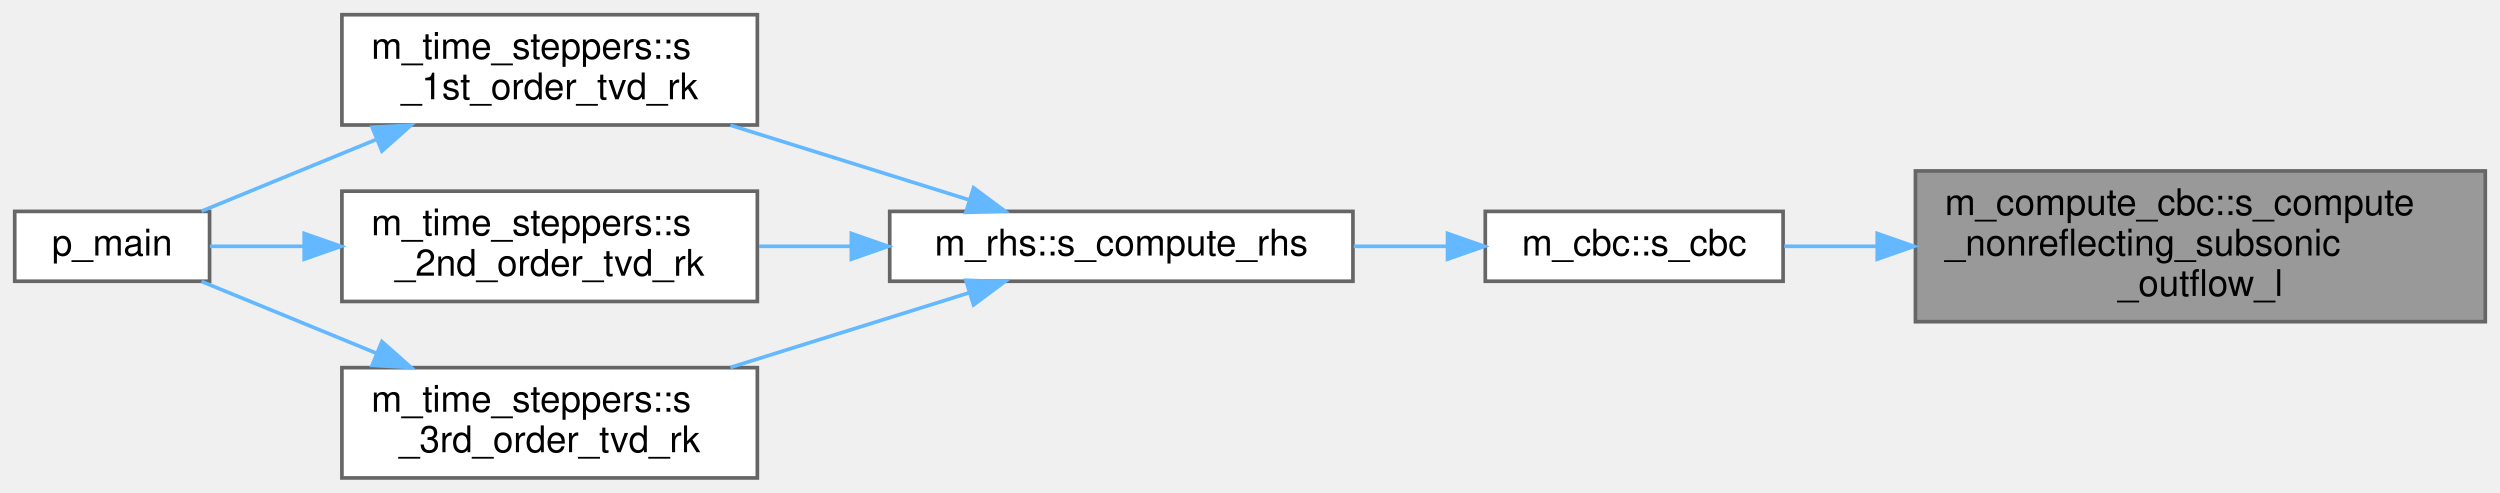
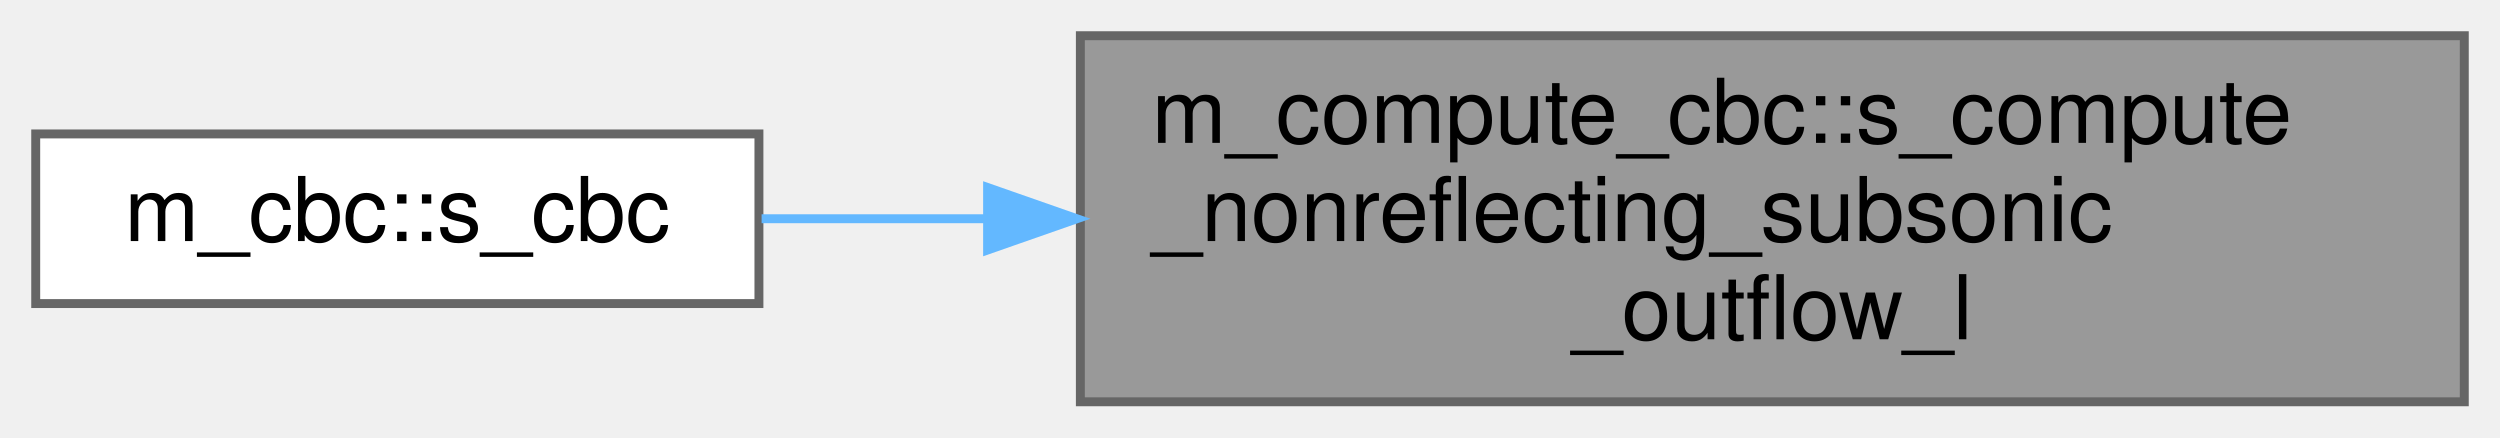
- <svg xmlns="http://www.w3.org/2000/svg" xmlns:xlink="http://www.w3.org/1999/xlink" width="680pt" height="134pt" viewBox="0.00 0.00 680.00 134.00">
-   <g id="graph0" class="graph" transform="scale(1 1) rotate(0) translate(4 130)">
+ <svg xmlns="http://www.w3.org/2000/svg" xmlns:xlink="http://www.w3.org/1999/xlink" width="280pt" height="49pt" viewBox="0.00 0.00 280.00 49.00">
+   <g id="graph0" class="graph" transform="scale(1 1) rotate(0) translate(4 45)">
    <g id="Node000001" class="node">
      <g id="a_Node000001">
        <a xlink:title="The L variables for the nonreflecting subsonic outflow CBC see pg. 454 of Thompson (1990)....">
-           <polygon fill="#999999" stroke="#666666" points="672,-83.5 517,-83.5 517,-42.5 672,-42.5 672,-83.5" />
-           <text text-anchor="start" x="525" y="-71.5" font-family="Helvetica,sans-Serif" font-size="10.00">m_compute_cbc::s_compute</text>
-           <text text-anchor="start" x="525" y="-60.5" font-family="Helvetica,sans-Serif" font-size="10.00">_nonreflecting_subsonic</text>
-           <text text-anchor="middle" x="594.5" y="-49.5" font-family="Helvetica,sans-Serif" font-size="10.00">_outflow_l</text>
+           <polygon fill="#999999" stroke="#666666" points="272,-41 117,-41 117,0 272,0 272,-41" />
+           <text text-anchor="start" x="125" y="-29" font-family="Helvetica,sans-Serif" font-size="10.00">m_compute_cbc::s_compute</text>
+           <text text-anchor="start" x="125" y="-18" font-family="Helvetica,sans-Serif" font-size="10.00">_nonreflecting_subsonic</text>
+           <text text-anchor="middle" x="194.5" y="-7" font-family="Helvetica,sans-Serif" font-size="10.00">_outflow_l</text>
        </a>
      </g>
    </g>
    <g id="Node000002" class="node">
      <g id="a_Node000002">
        <a xlink:href="namespacem__cbc.html#a1463206b8a0492feba405c93fbdc1929" target="_top" xlink:title="The following is the implementation of the CBC based on the work of Thompson (1987,...">
-           <polygon fill="white" stroke="#666666" points="481,-72.5 400,-72.5 400,-53.5 481,-53.5 481,-72.5" />
-           <text text-anchor="middle" x="440.5" y="-60.5" font-family="Helvetica,sans-Serif" font-size="10.00">m_cbc::s_cbc</text>
+           <polygon fill="white" stroke="#666666" points="81,-30 0,-30 0,-11 81,-11 81,-30" />
+           <text text-anchor="middle" x="40.5" y="-18" font-family="Helvetica,sans-Serif" font-size="10.00">m_cbc::s_cbc</text>
        </a>
      </g>
    </g>
    <g id="edge1_Node000001_Node000002" class="edge">
      <g id="a_edge1_Node000001_Node000002">
        <a xlink:title=" ">
-           <path fill="none" stroke="#63b8ff" d="M506.33,-63C497.63,-63 489.13,-63 481.3,-63" />
-           <polygon fill="#63b8ff" stroke="#63b8ff" points="506.61,-66.5 516.61,-63 506.61,-59.5 506.61,-66.5" />
-         </a>
-       </g>
-     </g>
-     <g id="Node000003" class="node">
-       <g id="a_Node000003">
-         <a xlink:href="namespacem__rhs.html#a361f0038973069452cc88430c49bcfe8" target="_top" xlink:title=" ">
-           <polygon fill="white" stroke="#666666" points="364,-72.5 238,-72.5 238,-53.5 364,-53.5 364,-72.5" />
-           <text text-anchor="middle" x="301" y="-60.5" font-family="Helvetica,sans-Serif" font-size="10.00">m_rhs::s_compute_rhs</text>
-         </a>
-       </g>
-     </g>
-     <g id="edge2_Node000002_Node000003" class="edge">
-       <g id="a_edge2_Node000002_Node000003">
-         <a xlink:title=" ">
-           <path fill="none" stroke="#63b8ff" d="M389.55,-63C381.32,-63 372.7,-63 364.22,-63" />
-           <polygon fill="#63b8ff" stroke="#63b8ff" points="389.73,-66.5 399.73,-63 389.73,-59.5 389.73,-66.5" />
-         </a>
-       </g>
-     </g>
-     <g id="Node000004" class="node">
-       <g id="a_Node000004">
-         <a xlink:href="namespacem__time__steppers.html#a8876606e6152b6c8f35272074a088142" target="_top" xlink:title="1st order TVD RK time-stepping algorithm">
-           <polygon fill="white" stroke="#666666" points="202,-126 89,-126 89,-96 202,-96 202,-126" />
-           <text text-anchor="start" x="97" y="-114" font-family="Helvetica,sans-Serif" font-size="10.00">m_time_steppers::s</text>
-           <text text-anchor="middle" x="145.5" y="-103" font-family="Helvetica,sans-Serif" font-size="10.00">_1st_order_tvd_rk</text>
-         </a>
-       </g>
-     </g>
-     <g id="edge3_Node000003_Node000004" class="edge">
-       <g id="a_edge3_Node000003_Node000004">
-         <a xlink:title=" ">
-           <path fill="none" stroke="#63b8ff" d="M259.61,-75.63C239.7,-81.86 215.54,-89.41 194.67,-95.94" />
-           <polygon fill="#63b8ff" stroke="#63b8ff" points="260.81,-78.92 269.31,-72.6 258.72,-72.24 260.81,-78.92" />
-         </a>
-       </g>
-     </g>
-     <g id="Node000006" class="node">
-       <g id="a_Node000006">
-         <a xlink:href="namespacem__time__steppers.html#adb82b6c6041c825d0999e6890ed825cc" target="_top" xlink:title="2nd order TVD RK time-stepping algorithm">
-           <polygon fill="white" stroke="#666666" points="202,-78 89,-78 89,-48 202,-48 202,-78" />
-           <text text-anchor="start" x="97" y="-66" font-family="Helvetica,sans-Serif" font-size="10.00">m_time_steppers::s</text>
-           <text text-anchor="middle" x="145.5" y="-55" font-family="Helvetica,sans-Serif" font-size="10.00">_2nd_order_tvd_rk</text>
-         </a>
-       </g>
-     </g>
-     <g id="edge5_Node000003_Node000006" class="edge">
-       <g id="a_edge5_Node000003_Node000006">
-         <a xlink:title=" ">
-           <path fill="none" stroke="#63b8ff" d="M227.4,-63C219.02,-63 210.57,-63 202.46,-63" />
-           <polygon fill="#63b8ff" stroke="#63b8ff" points="227.57,-66.5 237.57,-63 227.57,-59.5 227.57,-66.5" />
-         </a>
-       </g>
-     </g>
-     <g id="Node000007" class="node">
-       <g id="a_Node000007">
-         <a xlink:href="namespacem__time__steppers.html#ae08efa7df1f8efae0f726dd5114176a8" target="_top" xlink:title="3rd order TVD RK time-stepping algorithm">
-           <polygon fill="white" stroke="#666666" points="202,-30 89,-30 89,0 202,0 202,-30" />
-           <text text-anchor="start" x="97" y="-18" font-family="Helvetica,sans-Serif" font-size="10.00">m_time_steppers::s</text>
-           <text text-anchor="middle" x="145.5" y="-7" font-family="Helvetica,sans-Serif" font-size="10.00">_3rd_order_tvd_rk</text>
-         </a>
-       </g>
-     </g>
-     <g id="edge7_Node000003_Node000007" class="edge">
-       <g id="a_edge7_Node000003_Node000007">
-         <a xlink:title=" ">
-           <path fill="none" stroke="#63b8ff" d="M259.61,-50.37C239.7,-44.14 215.54,-36.59 194.67,-30.06" />
-           <polygon fill="#63b8ff" stroke="#63b8ff" points="258.72,-53.76 269.31,-53.4 260.81,-47.08 258.72,-53.76" />
-         </a>
-       </g>
-     </g>
-     <g id="Node000005" class="node">
-       <g id="a_Node000005">
-         <a xlink:href="p__main_8fpp_8f90.html#aeec10ee8e2940c953967da3e374e1579" target="_top" xlink:title="Quasi-conservative, shock- and interface- capturing finite-volume scheme for the multicomponent Navie...">
-           <polygon fill="white" stroke="#666666" points="53,-72.5 0,-72.5 0,-53.5 53,-53.5 53,-72.5" />
-           <text text-anchor="middle" x="26.5" y="-60.5" font-family="Helvetica,sans-Serif" font-size="10.00">p_main</text>
-         </a>
-       </g>
-     </g>
-     <g id="edge4_Node000004_Node000005" class="edge">
-       <g id="a_edge4_Node000004_Node000005">
-         <a xlink:title=" ">
-           <path fill="none" stroke="#63b8ff" d="M98.39,-92.08C82.08,-85.39 64.43,-78.15 50.81,-72.56" />
-           <polygon fill="#63b8ff" stroke="#63b8ff" points="97.22,-95.39 107.8,-95.94 99.88,-88.91 97.22,-95.39" />
-         </a>
-       </g>
-     </g>
-     <g id="edge6_Node000006_Node000005" class="edge">
-       <g id="a_edge6_Node000006_Node000005">
-         <a xlink:title=" ">
-           <path fill="none" stroke="#63b8ff" d="M78.51,-63C69.51,-63 60.74,-63 53.09,-63" />
-           <polygon fill="#63b8ff" stroke="#63b8ff" points="78.74,-66.5 88.74,-63 78.74,-59.5 78.74,-66.5" />
-         </a>
-       </g>
-     </g>
-     <g id="edge8_Node000007_Node000005" class="edge">
-       <g id="a_edge8_Node000007_Node000005">
-         <a xlink:title=" ">
-           <path fill="none" stroke="#63b8ff" d="M98.39,-33.92C82.08,-40.61 64.43,-47.85 50.81,-53.44" />
-           <polygon fill="#63b8ff" stroke="#63b8ff" points="99.88,-37.09 107.8,-30.06 97.22,-30.61 99.88,-37.09" />
+           <path fill="none" stroke="#63b8ff" d="M106.33,-20.5C97.63,-20.5 89.13,-20.5 81.3,-20.5" />
+           <polygon fill="#63b8ff" stroke="#63b8ff" points="106.61,-24 116.61,-20.5 106.61,-17 106.61,-24" />
        </a>
      </g>
    </g>
  </g>
</svg>
